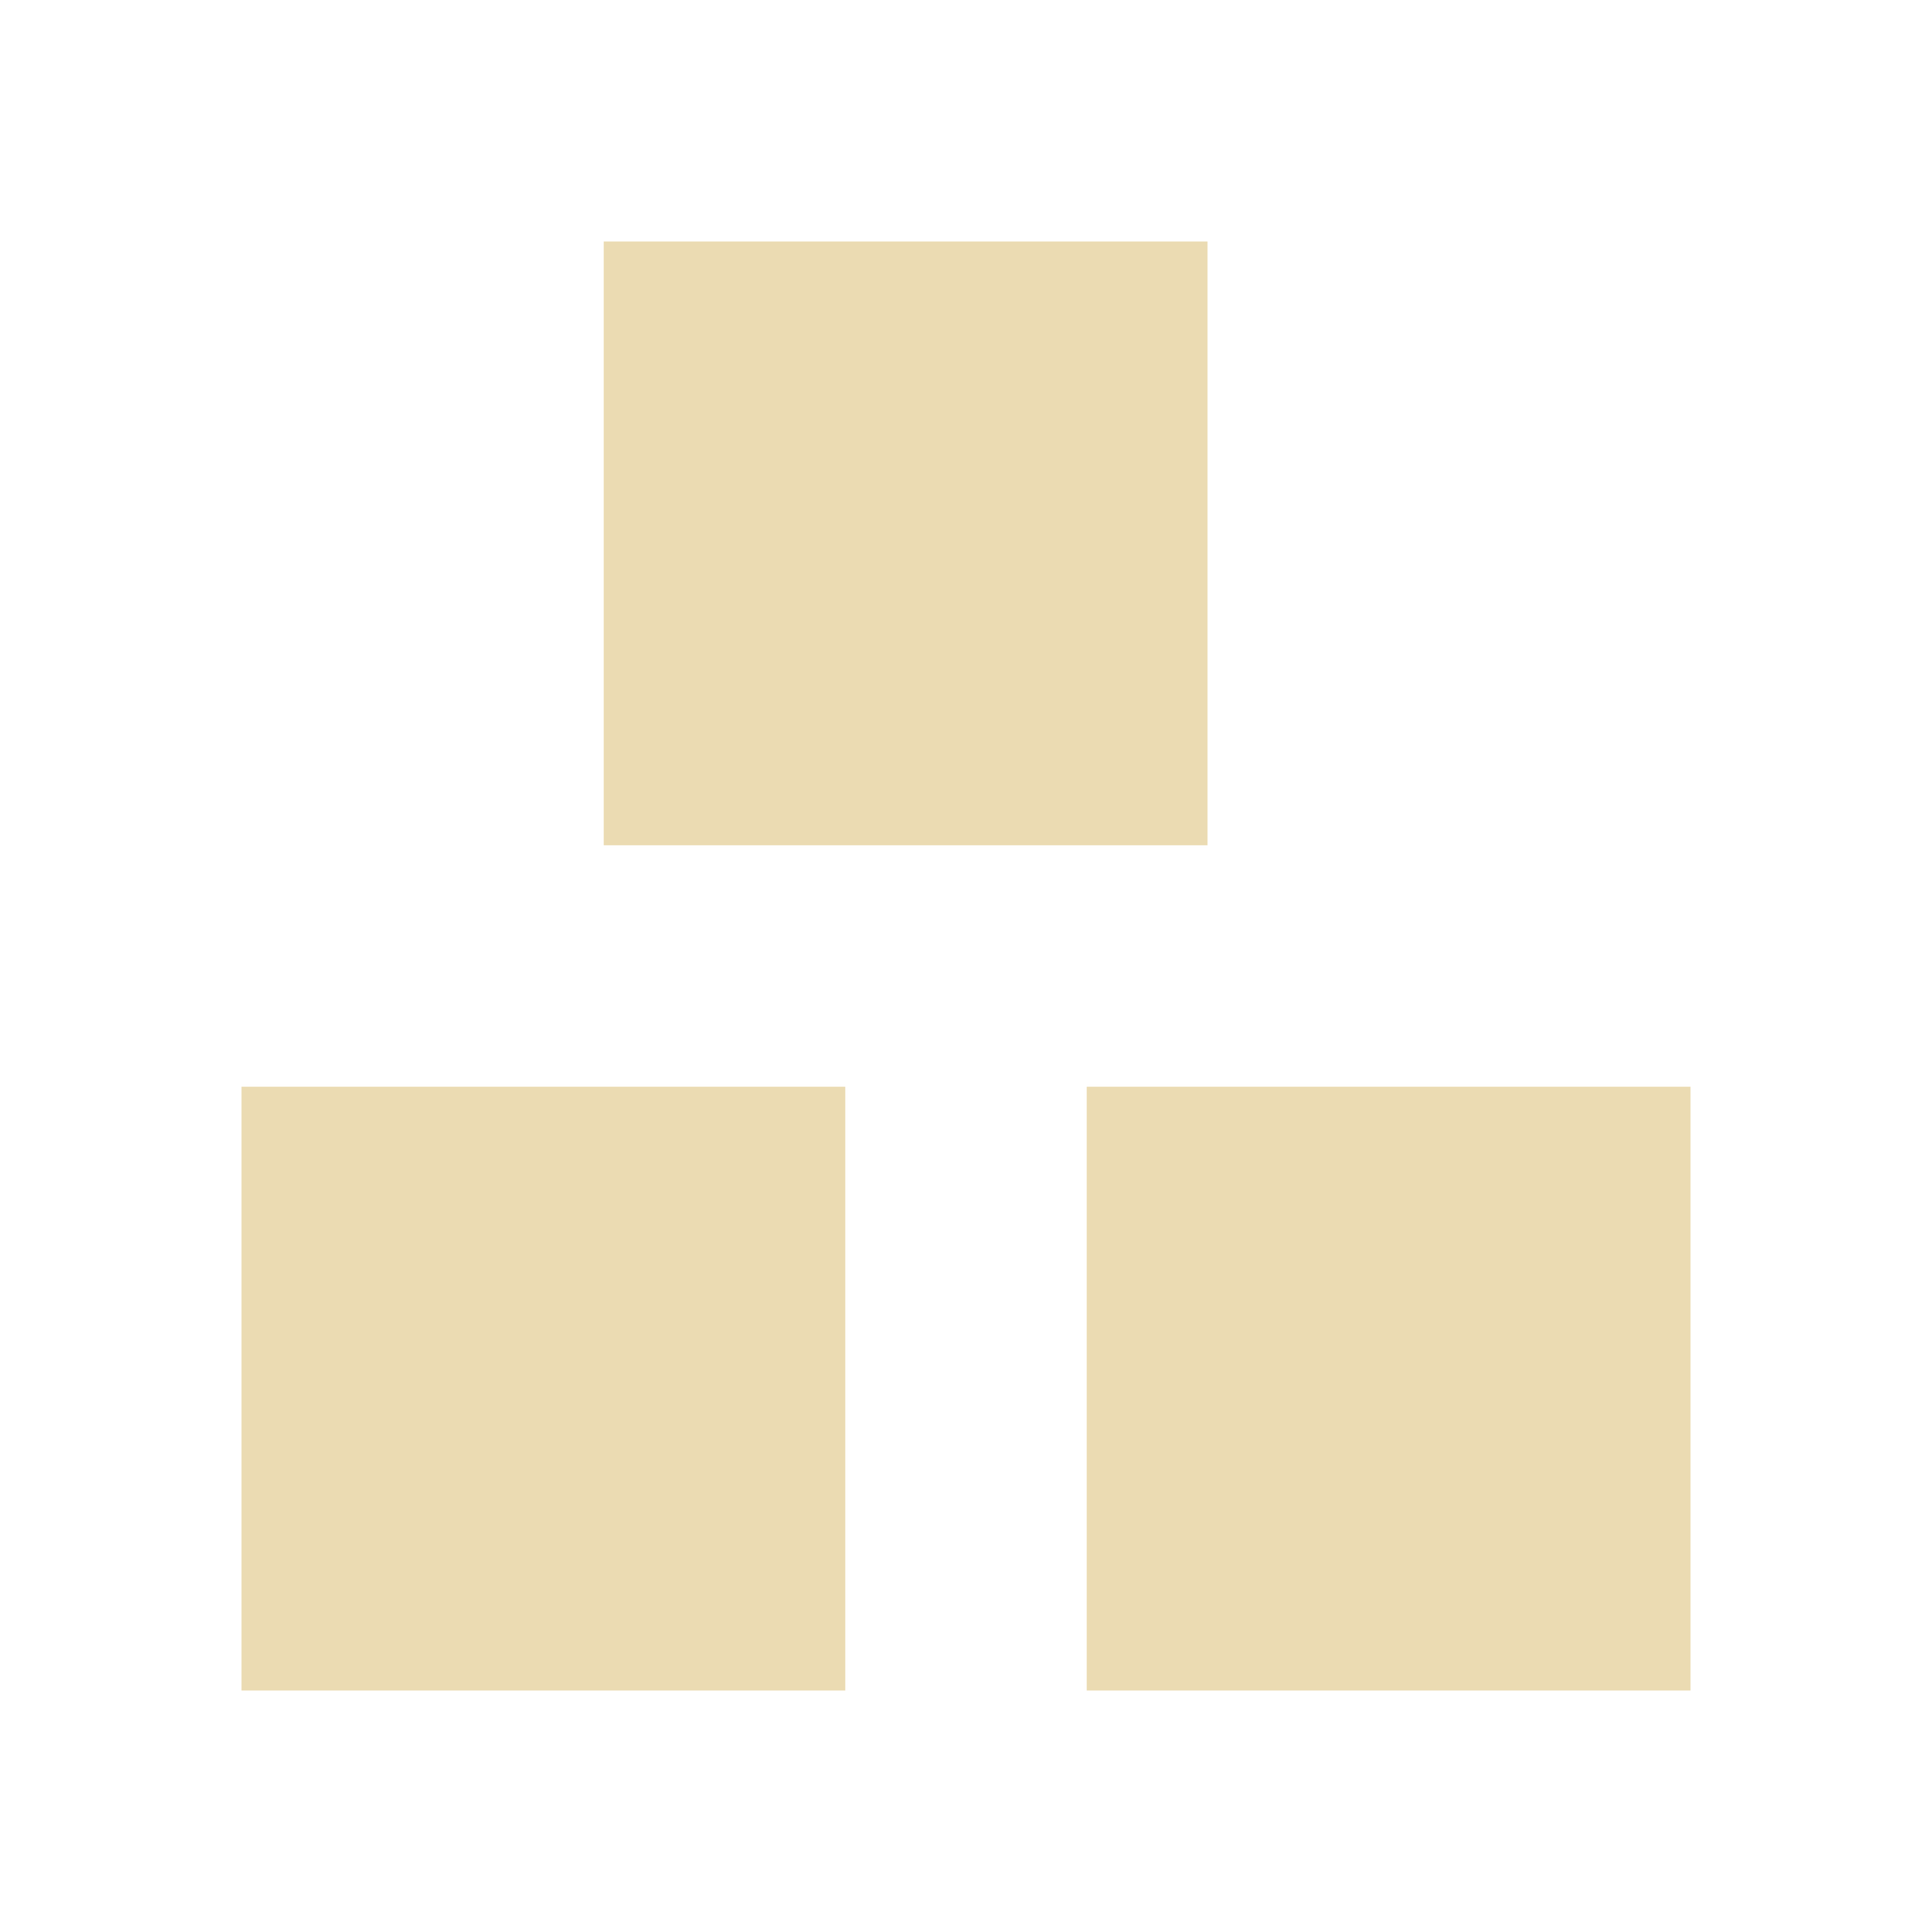
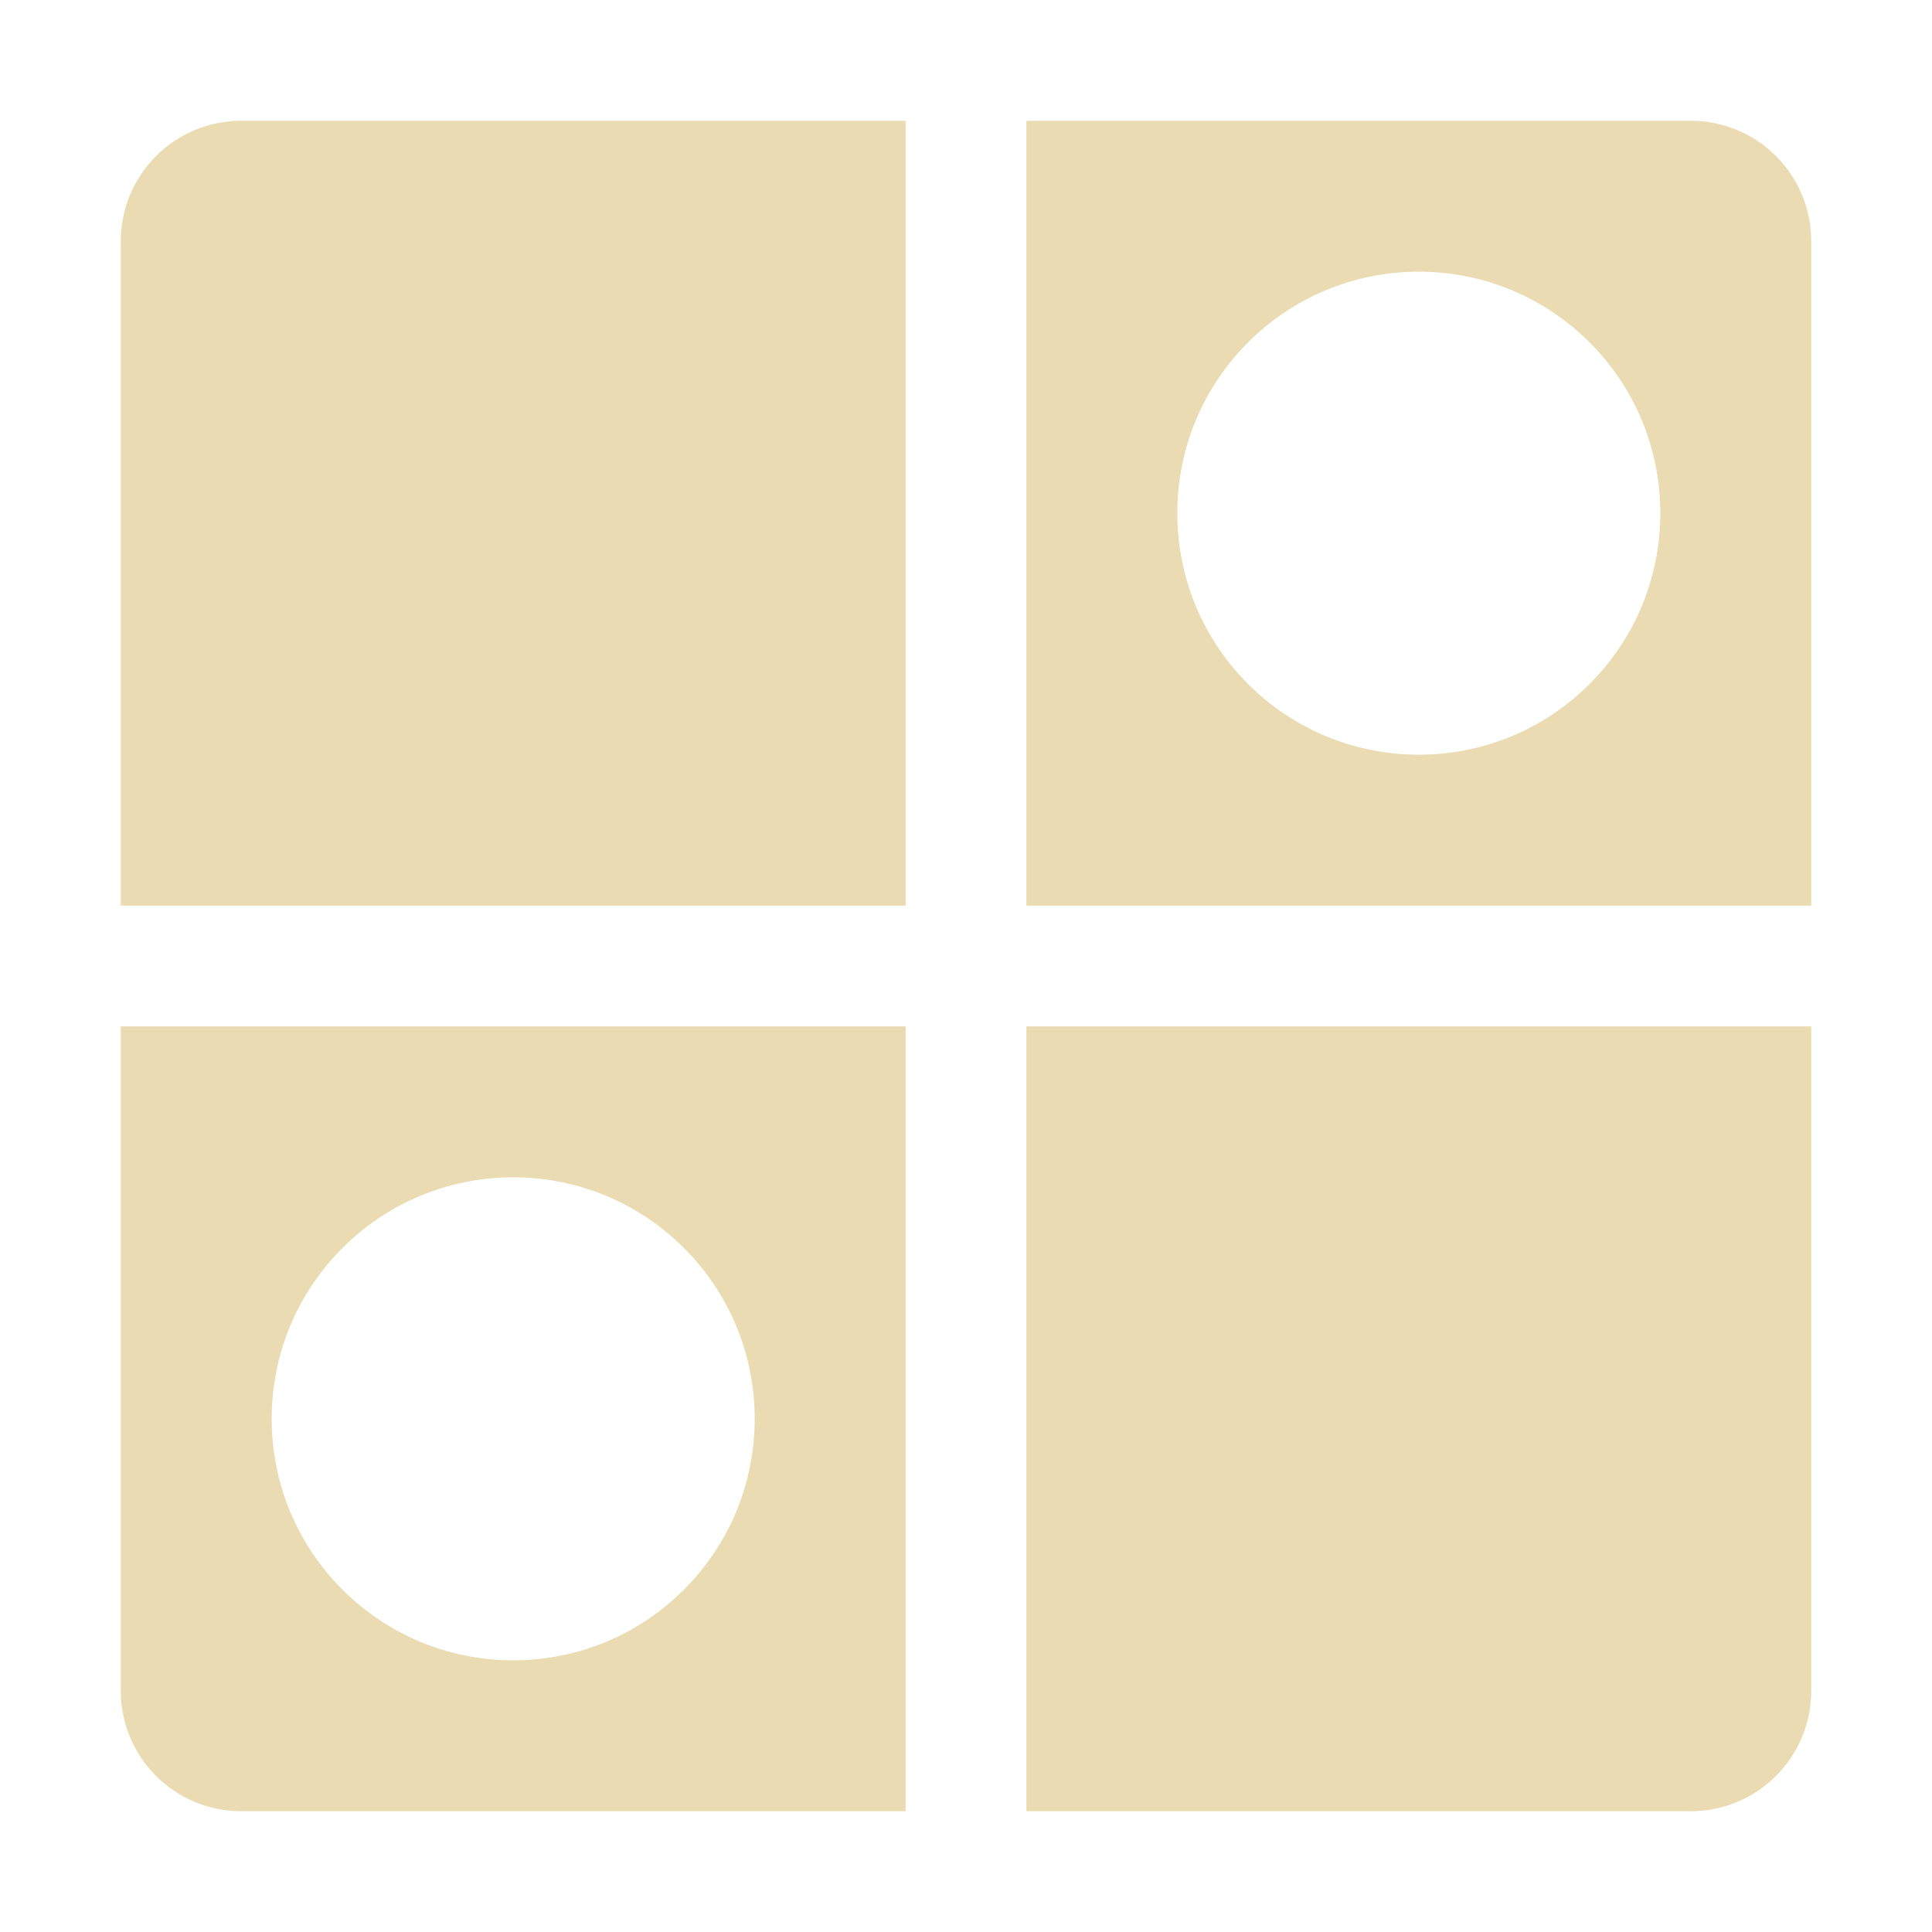
- <svg xmlns="http://www.w3.org/2000/svg" version="1.1" viewBox="0 0 16 16">
+ <svg xmlns="http://www.w3.org/2000/svg" width="16" height="16" version="1.1">
  <defs>
-     <style id="current-color-scheme" type="text/css">
-    .ColorScheme-Text { color:#ebdbb2; } .ColorScheme-Highlight { color:#458588; }
-   </style>
-     <linearGradient id="arrongin" x1="0%" x2="0%" y1="0%" y2="100%">
-       <stop offset="0%" style="stop-color:#d79921; stop-opacity:1" />
-       <stop offset="100%" style="stop-color:#b57614; stop-opacity:1" />
-     </linearGradient>
-     <linearGradient id="aurora" x1="0%" x2="0%" y1="0%" y2="100%">
-       <stop offset="0%" style="stop-color:#83a598; stop-opacity:1" />
-       <stop offset="100%" style="stop-color:#b16286; stop-opacity:1" />
-     </linearGradient>
-     <linearGradient id="fitdance" x1="0%" x2="0%" y1="0%" y2="100%">
-       <stop offset="0%" style="stop-color:#8ec07c; stop-opacity:1" />
-       <stop offset="100%" style="stop-color:#458588; stop-opacity:1" />
-     </linearGradient>
-     <linearGradient id="oomox" x1="0%" x2="0%" y1="0%" y2="100%">
-       <stop offset="0%" style="stop-color:#458588; stop-opacity:1" />
-       <stop offset="100%" style="stop-color:#928374; stop-opacity:1" />
-     </linearGradient>
-     <linearGradient id="rainblue" x1="0%" x2="0%" y1="0%" y2="100%">
-       <stop offset="0%" style="stop-color:#b8bb26; stop-opacity:1" />
-       <stop offset="100%" style="stop-color:#076678; stop-opacity:1" />
-     </linearGradient>
-     <linearGradient id="sunrise" x1="0%" x2="0%" y1="0%" y2="100%">
-       <stop offset="0%" style="stop-color: #fe8019; stop-opacity:1" />
-       <stop offset="100%" style="stop-color: #fabd2f; stop-opacity:1" />
-     </linearGradient>
-     <linearGradient id="telinkrin" x1="0%" x2="0%" y1="0%" y2="100%">
-       <stop offset="0%" style="stop-color: #83a598; stop-opacity:1" />
-       <stop offset="100%" style="stop-color: #83a598; stop-opacity:1" />
-     </linearGradient>
-     <linearGradient id="60spsycho" x1="0%" x2="0%" y1="0%" y2="100%">
-       <stop offset="0%" style="stop-color: #fb4934; stop-opacity:1" />
-       <stop offset="25%" style="stop-color: #fabd2f; stop-opacity:1" />
-       <stop offset="50%" style="stop-color: #fe8019; stop-opacity:1" />
-       <stop offset="100%" style="stop-color: #689d6a; stop-opacity:1" />
-     </linearGradient>
-     <linearGradient id="90ssummer" x1="0%" x2="0%" y1="0%" y2="100%">
-       <stop offset="0%" style="stop-color: #b16286; stop-opacity:1" />
-       <stop offset="20%" style="stop-color: #8ec07c; stop-opacity:1" />
-       <stop offset="50%" style="stop-color: #fabd2f; stop-opacity:1" />
-       <stop offset="100%" style="stop-color: #458588; stop-opacity:1" />
-     </linearGradient>
-     <linearGradient id="cyberneon" x1="0%" x2="0%" y1="0%" y2="100%">
-       <stop offset="0" style="stop-color:#83a598; stop-opacity:1" />
-       <stop offset="1" style="stop-color:#b16286; stop-opacity:1" />
-     </linearGradient>
-     <style id="current-color-scheme" type="text/css">
-    .ColorScheme-Text { color:#ebdbb2; }
-   </style>
+     <style id="current-color-scheme" type="text/css">.ColorScheme-Text { color:#ebdbb2; } .ColorScheme-Highlight { color:#458588; }</style>
  </defs>
-   <path style="fill:currentColor" class="ColorScheme-Text" d="M 5 2 L 5 7 L 10 7 L 10 2 L 5 2 z M 2 9 L 2 14 L 7 14 L 7 9 L 2 9 z M 9 9 L 9 14 L 14 14 L 14 9 L 9 9 z" />
+   <path class="ColorScheme-Text" d="m2 1c-0.554 0-1 0.446-1 1v5.5h6.5v-6.5zm6.5 0v6.5h6.5v-5.5c0-0.554-0.446-1-1-1zm3.25 1.25c1.105 0 2 0.895 2 2s-0.895 2-2 2c-1.105 0-2-0.895-2-2s0.895-2 2-2zm-10.75 6.25v5.5c0 0.554 0.446 1 1 1h5.5v-6.5zm7.5 0v6.5h5.5c0.554 0 1-0.446 1-1v-5.5zm-4.25 1.25c1.105 0 2 0.895 2 2s-0.895 2-2 2-2-0.895-2-2 0.895-2 2-2z" fill="currentColor" />
</svg>
